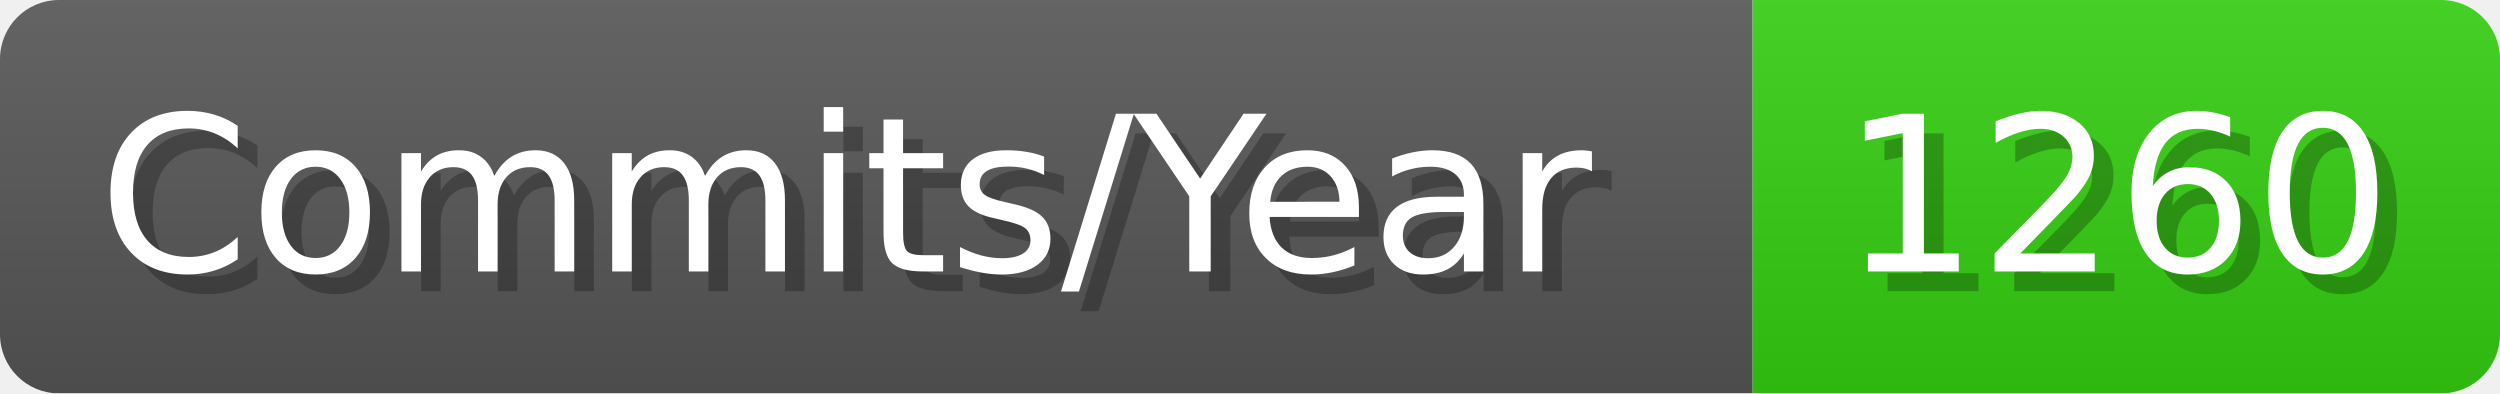
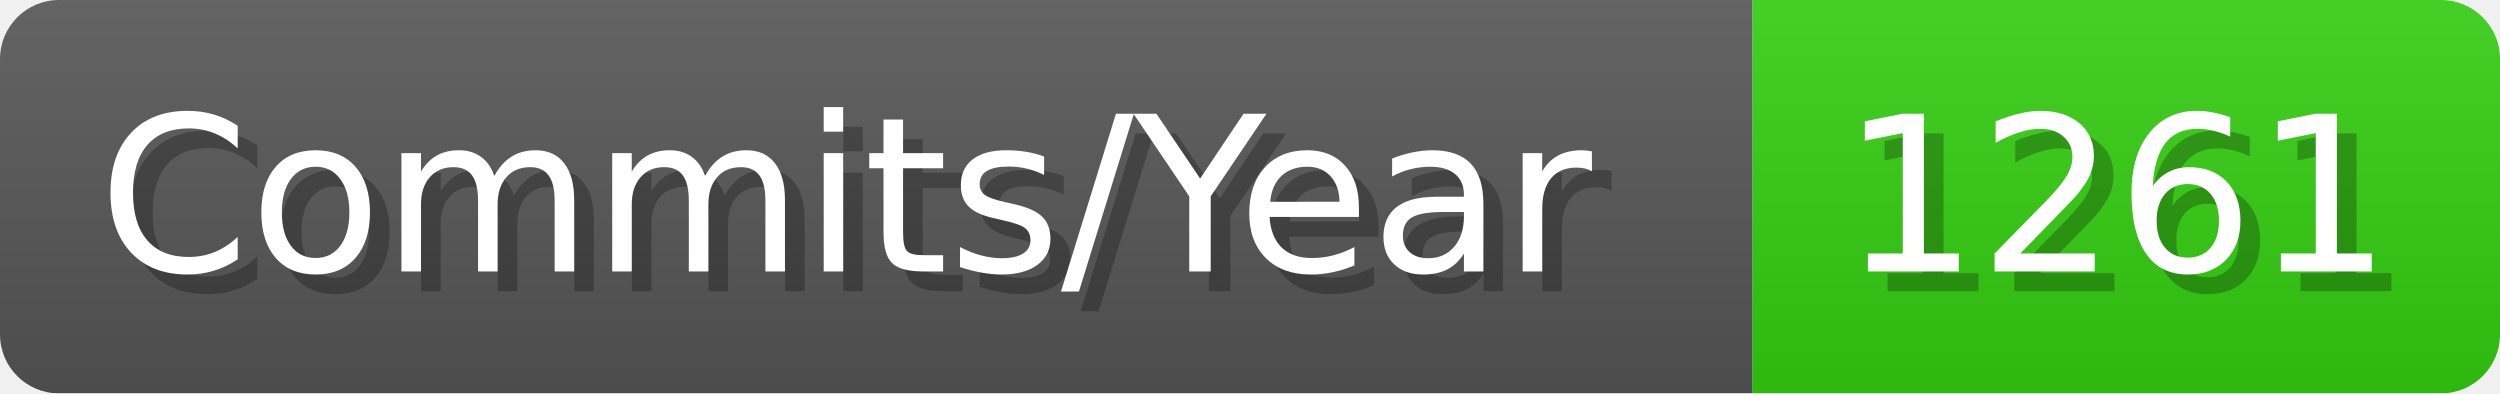
- <svg xmlns="http://www.w3.org/2000/svg" width="127.1" height="20" viewBox="0 0 1271 200" role="img" aria-label="Commits/Year: 1260">
+ <svg xmlns="http://www.w3.org/2000/svg" width="127.1" height="20" viewBox="0 0 1271 200" role="img" aria-label="Commits/Year: 1261">
  <linearGradient id="aUPdi" x2="0" y2="100%">
    <stop offset="0" stop-opacity=".1" stop-color="#EEE" />
    <stop offset="1" stop-opacity=".1" />
  </linearGradient>
  <mask id="WfAiQ">
    <rect width="1271" height="200" rx="30" fill="#FFF" />
  </mask>
  <g mask="url(#WfAiQ)">
    <rect width="891" height="200" fill="#555" />
    <rect width="380" height="200" fill="#3C1" x="891" />
    <rect width="1271" height="200" fill="url(#aUPdi)" />
  </g>
  <g aria-hidden="true" fill="#fff" text-anchor="start" font-family="Verdana,DejaVu Sans,sans-serif" font-size="110">
    <text x="60" y="148" textLength="791" fill="#000" opacity="0.25">Commits/Year</text>
    <text x="50" y="138" textLength="791">Commits/Year</text>
-     <text x="946" y="148" textLength="280" fill="#000" opacity="0.25">1260</text>
-     <text x="936" y="138" textLength="280">1260</text>
+     <text x="946" y="148" textLength="280" fill="#000" opacity="0.25">1261</text>
+     <text x="936" y="138" textLength="280">1261</text>
  </g>
</svg>
